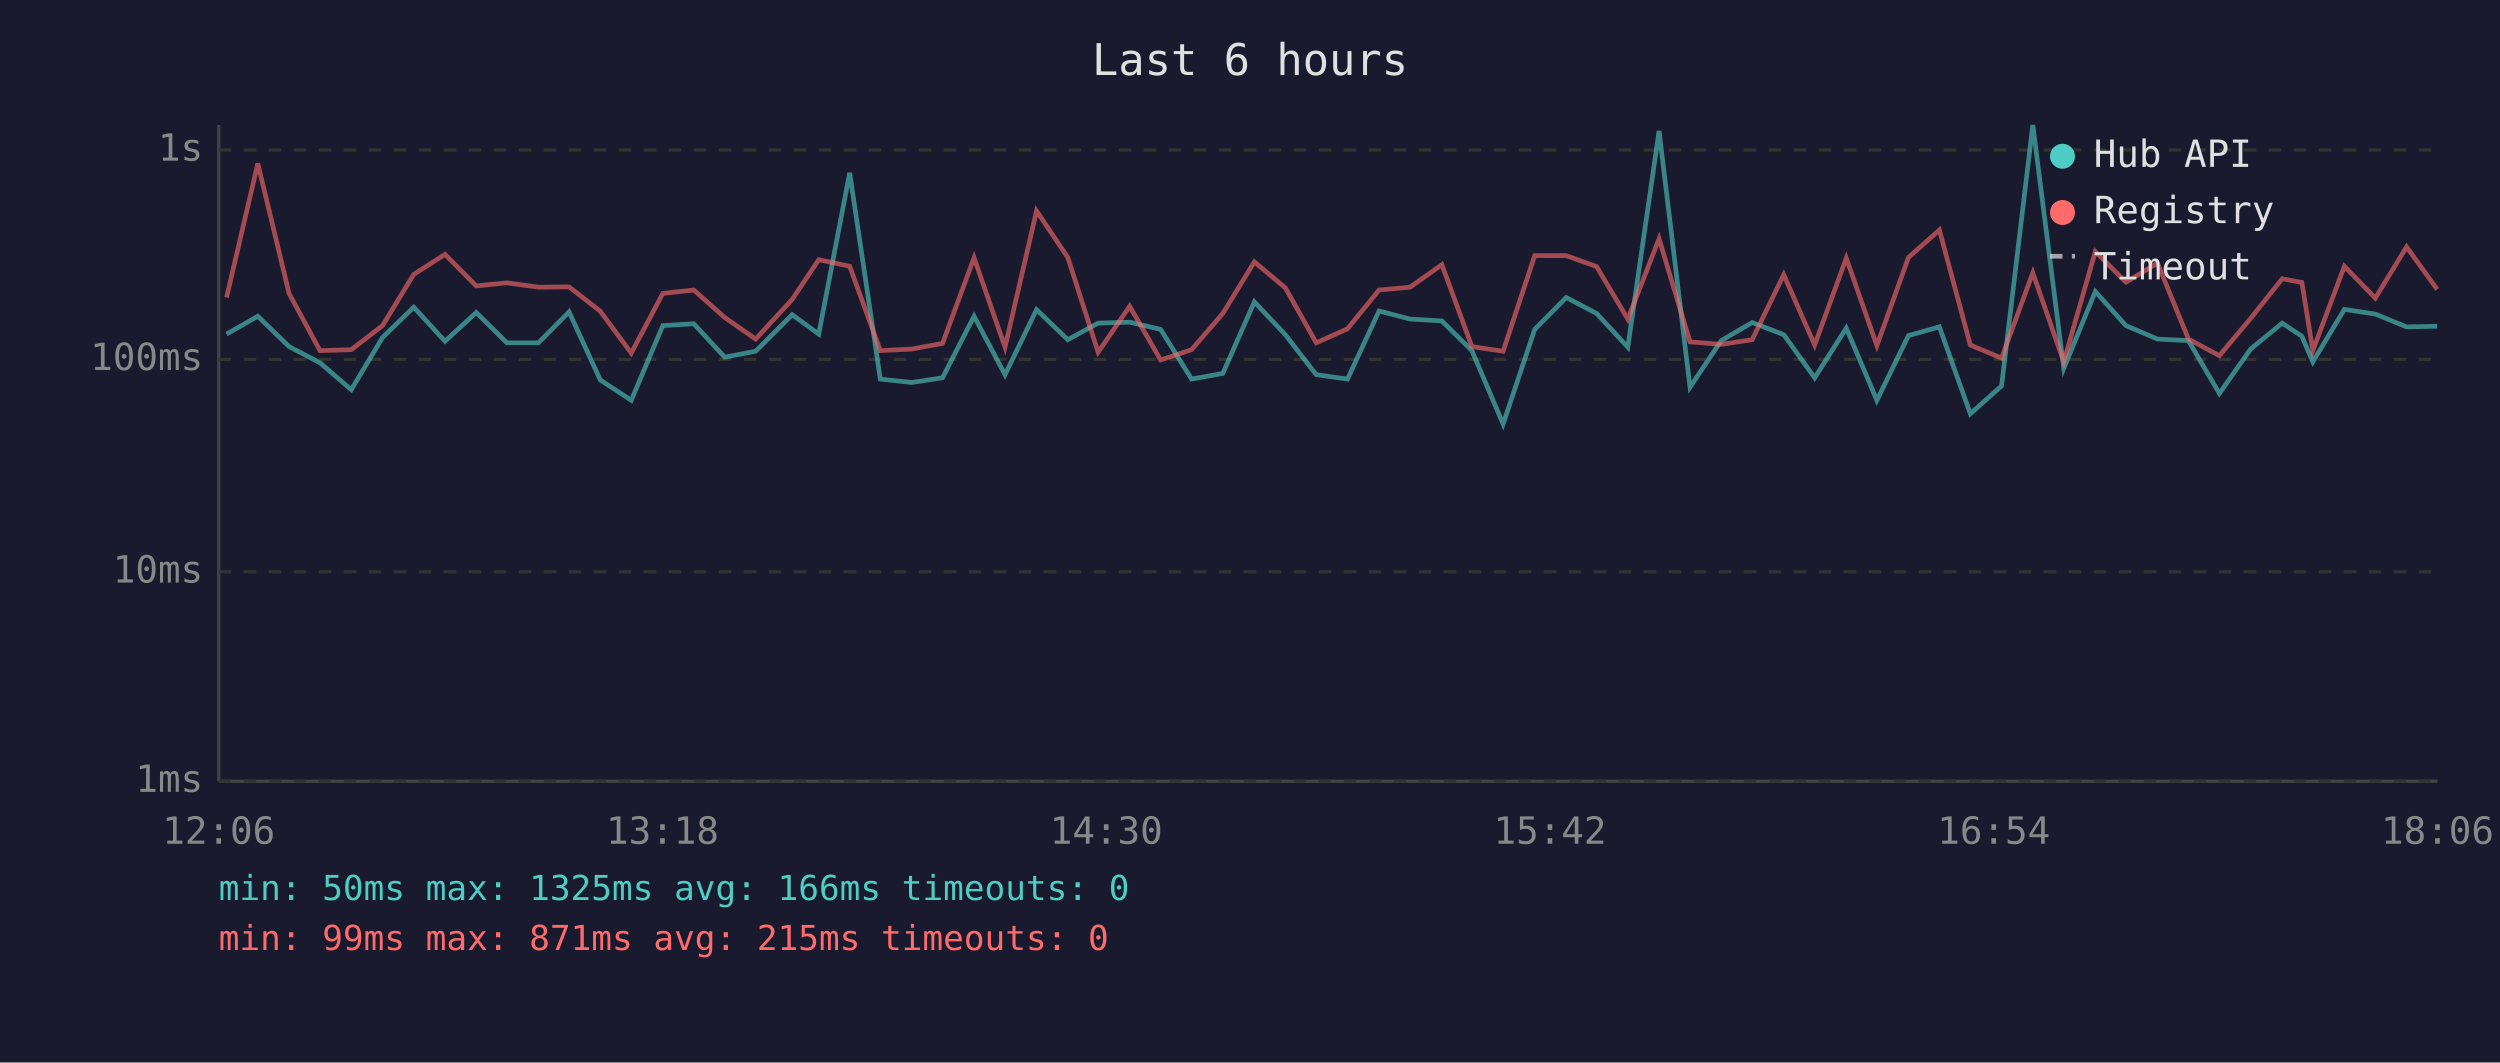
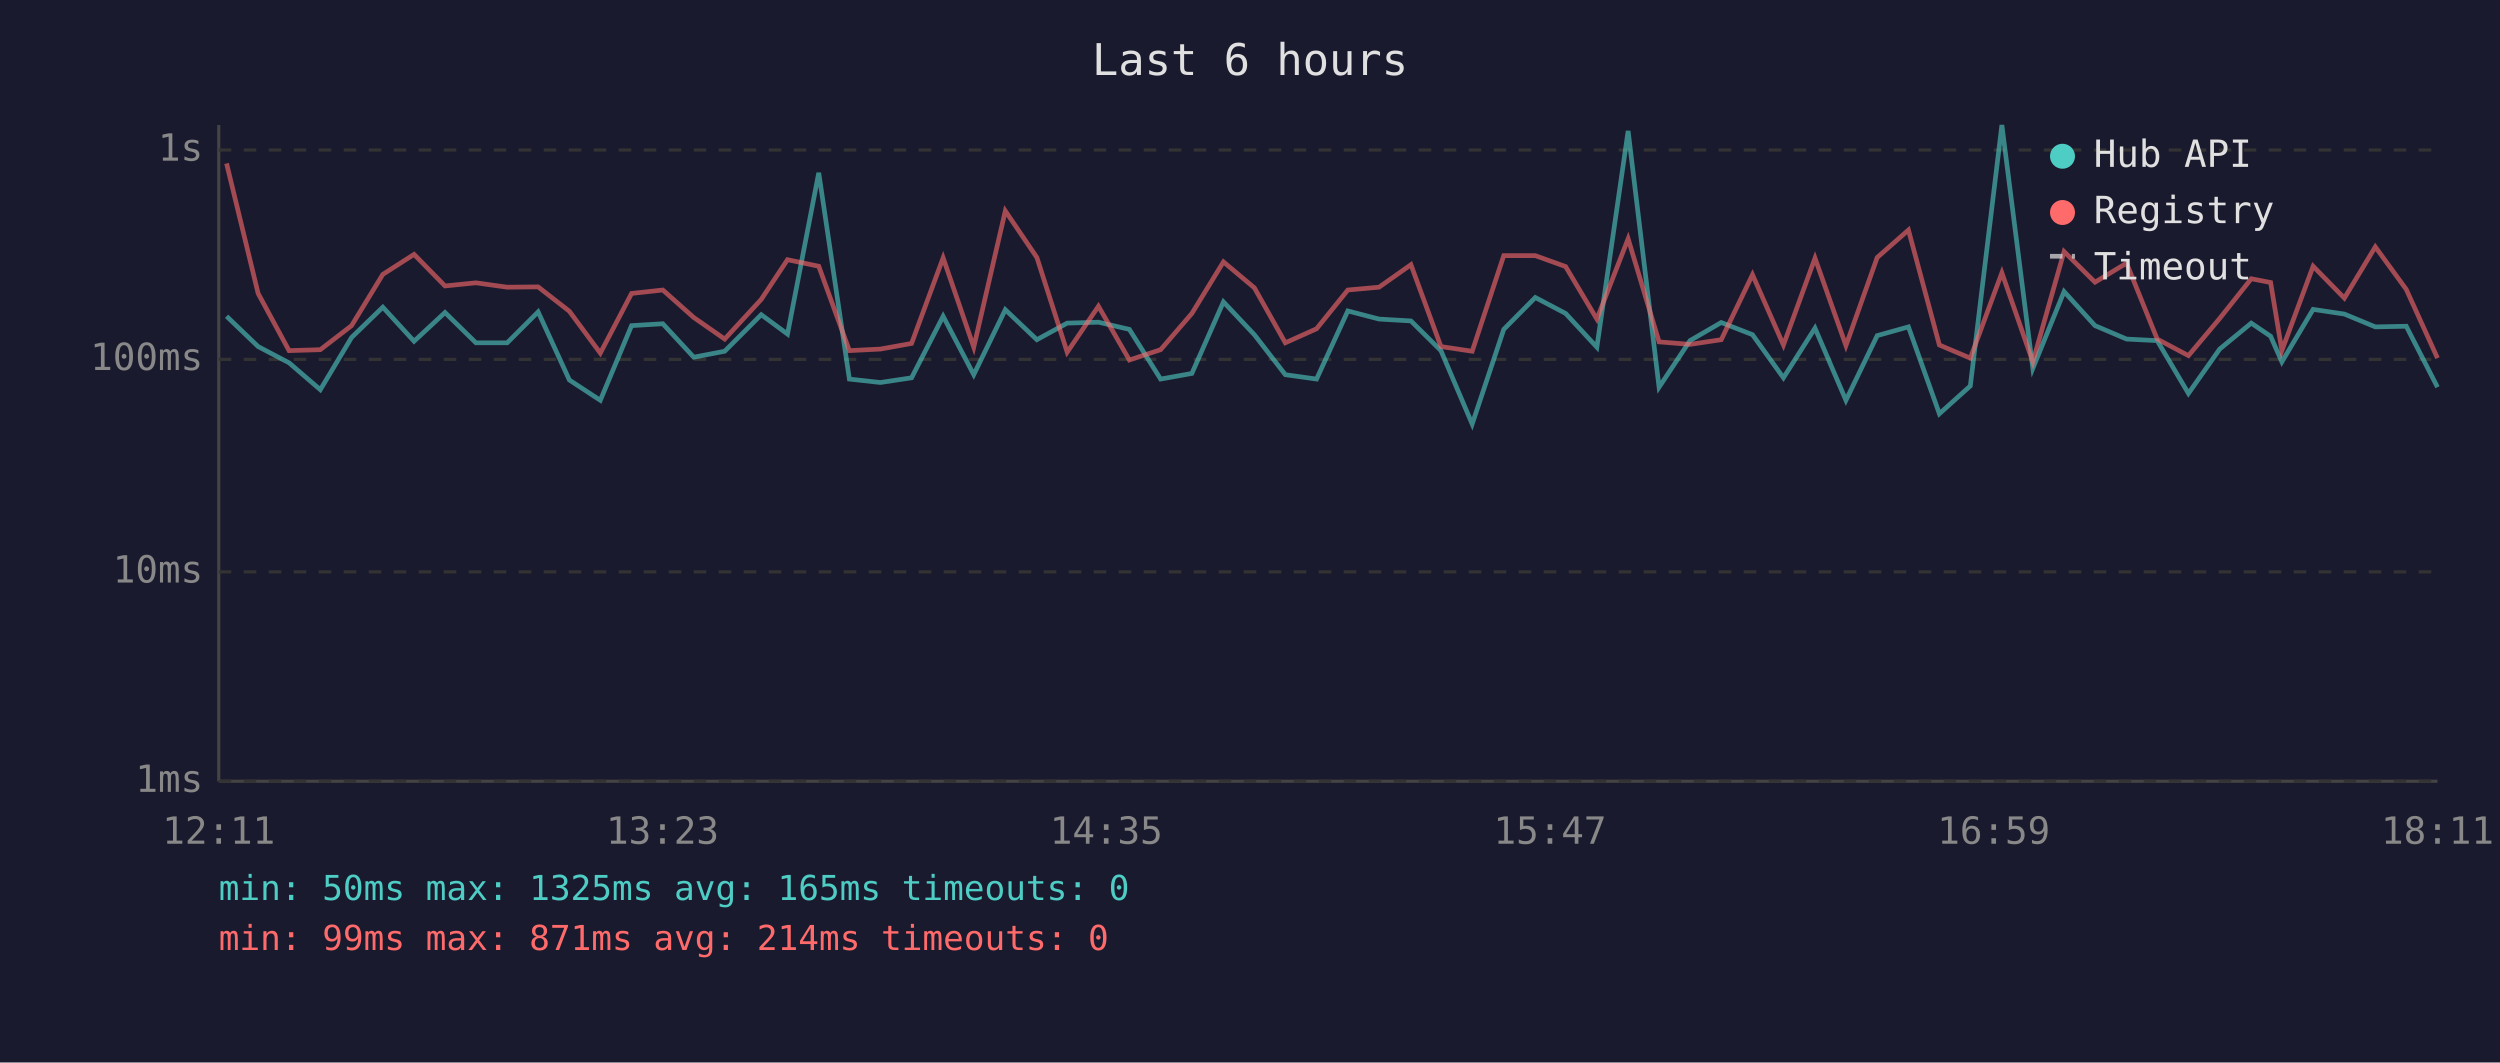
<svg xmlns="http://www.w3.org/2000/svg" viewBox="0 0 800 340" font-family="monospace" font-size="12">
  <rect width="800" height="340" fill="#1a1a2e" />
  <text x="400" y="24" fill="#e0e0e0" font-size="14" text-anchor="middle">Last 6 hours</text>
  <line x1="70" y1="40" x2="70" y2="250" stroke="#444" stroke-width="1" />
  <line x1="70" y1="250" x2="780" y2="250" stroke="#444" stroke-width="1" />
  <line x1="70" y1="250" x2="780" y2="250" stroke="#333" stroke-width="1" stroke-dasharray="4" />
  <text x="65" y="250" fill="#888" text-anchor="end" dominant-baseline="middle">1ms</text>
  <line x1="70" y1="183" x2="780" y2="183" stroke="#333" stroke-width="1" stroke-dasharray="4" />
  <text x="65" y="183" fill="#888" text-anchor="end" dominant-baseline="middle">10ms</text>
  <line x1="70" y1="115" x2="780" y2="115" stroke="#333" stroke-width="1" stroke-dasharray="4" />
  <text x="65" y="115" fill="#888" text-anchor="end" dominant-baseline="middle">100ms</text>
  <line x1="70" y1="48" x2="780" y2="48" stroke="#333" stroke-width="1" stroke-dasharray="4" />
  <text x="65" y="48" fill="#888" text-anchor="end" dominant-baseline="middle">1s</text>
-   <text x="70" y="270" fill="#888" text-anchor="middle">12:06</text>
-   <text x="212" y="270" fill="#888" text-anchor="middle">13:18</text>
-   <text x="354" y="270" fill="#888" text-anchor="middle">14:30</text>
-   <text x="496" y="270" fill="#888" text-anchor="middle">15:42</text>
-   <text x="638" y="270" fill="#888" text-anchor="middle">16:54</text>
-   <text x="780" y="270" fill="#888" text-anchor="middle">18:06</text>
-   <polyline points="72.5,106.9 82.5,101.2 92.5,110.9 102.4,116.1 112.4,124.7 122.4,108.0 132.4,98.3 142.4,109.2 152.4,100.0 162.2,109.7 172.3,109.7 182.1,99.8 192.1,121.6 202.0,128.1 212.1,104.2 222.0,103.6 231.9,114.3 241.8,112.4 253.5,100.7 262.0,106.9 271.9,55.3 281.7,121.3 291.7,122.4 301.6,120.9 311.7,101.2 321.6,119.9 331.7,99.1 341.7,108.7 351.4,103.4 361.5,103.1 371.4,105.4 381.3,121.3 391.3,119.5 401.4,96.6 411.3,107.1 421.2,119.9 431.2,121.3 441.3,99.5 451.2,102.1 461.4,102.7 471.0,112.2 481.0,135.7 491.1,105.4 501.2,95.2 510.9,100.3 520.9,111.1 530.9,41.9 540.8,123.9 550.8,109.0 560.7,103.2 570.8,107.1 580.7,120.9 590.8,105.0 600.6,128.1 610.7,107.4 620.6,104.6 630.5,132.4 640.5,123.5 650.5,40.0 660.4,117.9 670.5,93.3 680.3,104.2 690.4,108.5 700.3,109.0 710.2,125.9 720.2,111.7 730.3,103.4 736.6,107.6 740.1,115.8 750.2,99.0 760.1,100.5 770.1,104.6 779.9,104.4" fill="none" stroke="#4ecdc4" stroke-width="1.5" opacity="0.6" />
-   <polyline points="72.5,95.2 82.5,52.3 92.5,93.9 102.4,112.2 112.4,111.9 122.4,104.2 132.4,87.8 142.4,81.4 152.4,91.5 162.2,90.5 172.3,91.9 182.1,91.8 192.1,99.6 202.0,113.0 212.1,93.9 222.0,92.8 231.9,101.6 241.8,108.5 253.5,95.8 262.0,83.1 271.9,85.2 281.7,112.2 291.7,111.7 301.6,109.9 311.7,82.5 321.6,111.1 331.7,67.5 341.7,82.4 351.4,112.7 361.5,98.0 371.4,115.2 381.3,111.9 391.3,100.3 401.4,83.8 411.3,92.1 421.2,109.7 431.2,105.2 441.3,92.8 451.2,91.9 461.4,84.7 471.0,110.9 481.0,112.4 491.1,81.8 501.2,81.8 510.9,85.3 520.9,102.1 530.9,76.4 540.8,109.4 550.8,110.2 560.7,108.7 570.8,87.9 580.7,110.4 590.8,82.6 600.6,110.6 610.7,82.4 620.6,73.6 630.5,110.4 640.5,114.6 650.5,87.3 660.4,115.8 670.5,80.5 680.3,90.3 690.4,84.2 700.3,108.5 710.2,113.8 720.2,101.9 730.3,89.2 736.6,90.4 740.1,112.2 750.2,85.2 760.1,95.4 770.1,79.0 779.9,92.6" fill="none" stroke="#ff6b6b" stroke-width="1.5" opacity="0.6" />
+   <text x="70" y="270" fill="#888" text-anchor="middle">12:11</text>
+   <text x="212" y="270" fill="#888" text-anchor="middle">13:23</text>
+   <text x="354" y="270" fill="#888" text-anchor="middle">14:35</text>
+   <text x="496" y="270" fill="#888" text-anchor="middle">15:47</text>
+   <text x="638" y="270" fill="#888" text-anchor="middle">16:59</text>
+   <text x="780" y="270" fill="#888" text-anchor="middle">18:11</text>
+   <polyline points="72.5,101.2 82.6,110.9 92.5,116.1 102.5,124.7 112.5,108.0 122.5,98.3 132.5,109.2 142.4,100.0 152.3,109.7 162.3,109.7 172.2,99.8 182.2,121.6 192.1,128.1 202.1,104.2 212.1,103.6 222.0,114.3 231.9,112.4 243.6,100.7 252.0,106.9 262.0,55.3 271.8,121.3 281.7,122.4 291.7,120.9 301.8,101.2 311.6,119.9 321.7,99.1 331.8,108.7 341.5,103.4 351.5,103.1 361.4,105.4 371.4,121.3 381.4,119.5 391.5,96.6 401.4,107.1 411.3,119.9 421.3,121.3 431.3,99.5 441.3,102.1 451.5,102.7 461.1,112.2 471.1,135.7 481.2,105.4 491.3,95.2 501.0,100.3 511.0,111.1 521.0,41.9 530.9,123.9 540.8,109.0 550.8,103.2 560.8,107.1 570.7,120.9 580.8,105.0 590.7,128.1 600.7,107.4 610.7,104.6 620.6,132.4 630.5,123.5 640.6,40.0 650.5,117.9 660.5,93.3 670.4,104.2 680.5,108.5 690.3,109.0 700.3,125.9 710.3,111.7 720.4,103.4 726.6,107.6 730.2,115.8 740.2,99.0 750.2,100.5 760.1,104.6 770.0,104.4 780.0,123.9" fill="none" stroke="#4ecdc4" stroke-width="1.5" opacity="0.6" />
+   <polyline points="72.5,52.3 82.6,93.9 92.5,112.2 102.5,111.9 112.5,104.2 122.5,87.8 132.5,81.4 142.4,91.5 152.3,90.5 162.3,91.9 172.2,91.8 182.2,99.6 192.1,113.0 202.1,93.9 212.1,92.8 222.0,101.6 231.9,108.5 243.6,95.8 252.0,83.1 262.0,85.2 271.8,112.2 281.7,111.7 291.7,109.9 301.8,82.5 311.6,111.1 321.7,67.5 331.8,82.4 341.5,112.7 351.5,98.0 361.4,115.2 371.4,111.9 381.4,100.3 391.5,83.8 401.4,92.1 411.3,109.7 421.3,105.2 431.3,92.8 441.3,91.9 451.5,84.7 461.1,110.9 471.1,112.4 481.2,81.8 491.3,81.8 501.0,85.3 511.0,102.1 521.0,76.4 530.9,109.4 540.8,110.2 550.8,108.7 560.8,87.9 570.7,110.4 580.8,82.6 590.7,110.6 600.7,82.4 610.7,73.6 620.6,110.4 630.5,114.6 640.6,87.3 650.5,115.8 660.5,80.5 670.4,90.3 680.5,84.2 690.3,108.5 700.3,113.8 710.3,101.9 720.4,89.2 726.6,90.4 730.2,112.2 740.2,85.2 750.2,95.4 760.1,79.0 770.0,92.6 780.0,114.6" fill="none" stroke="#ff6b6b" stroke-width="1.5" opacity="0.6" />
  <circle cx="660" cy="50" r="4" fill="#4ecdc4" />
  <text x="670" y="50" fill="#e0e0e0" dominant-baseline="middle">Hub API</text>
  <circle cx="660" cy="68" r="4" fill="#ff6b6b" />
  <text x="670" y="68" fill="#e0e0e0" dominant-baseline="middle">Registry</text>
  <line x1="656" y1="82" x2="664" y2="82" stroke="#e0e0e0" stroke-width="1.5" stroke-dasharray="4,3" opacity="0.7" />
  <text x="670" y="86" fill="#e0e0e0" dominant-baseline="middle">Timeout</text>
-   <text x="70" y="288" fill="#4ecdc4" font-size="11">min: 50ms  max: 1325ms  avg: 166ms  timeouts: 0</text>
-   <text x="70" y="304" fill="#ff6b6b" font-size="11">min: 99ms  max: 871ms  avg: 215ms  timeouts: 0</text>
+   <text x="70" y="288" fill="#4ecdc4" font-size="11">min: 50ms  max: 1325ms  avg: 165ms  timeouts: 0</text>
+   <text x="70" y="304" fill="#ff6b6b" font-size="11">min: 99ms  max: 871ms  avg: 214ms  timeouts: 0</text>
</svg>
